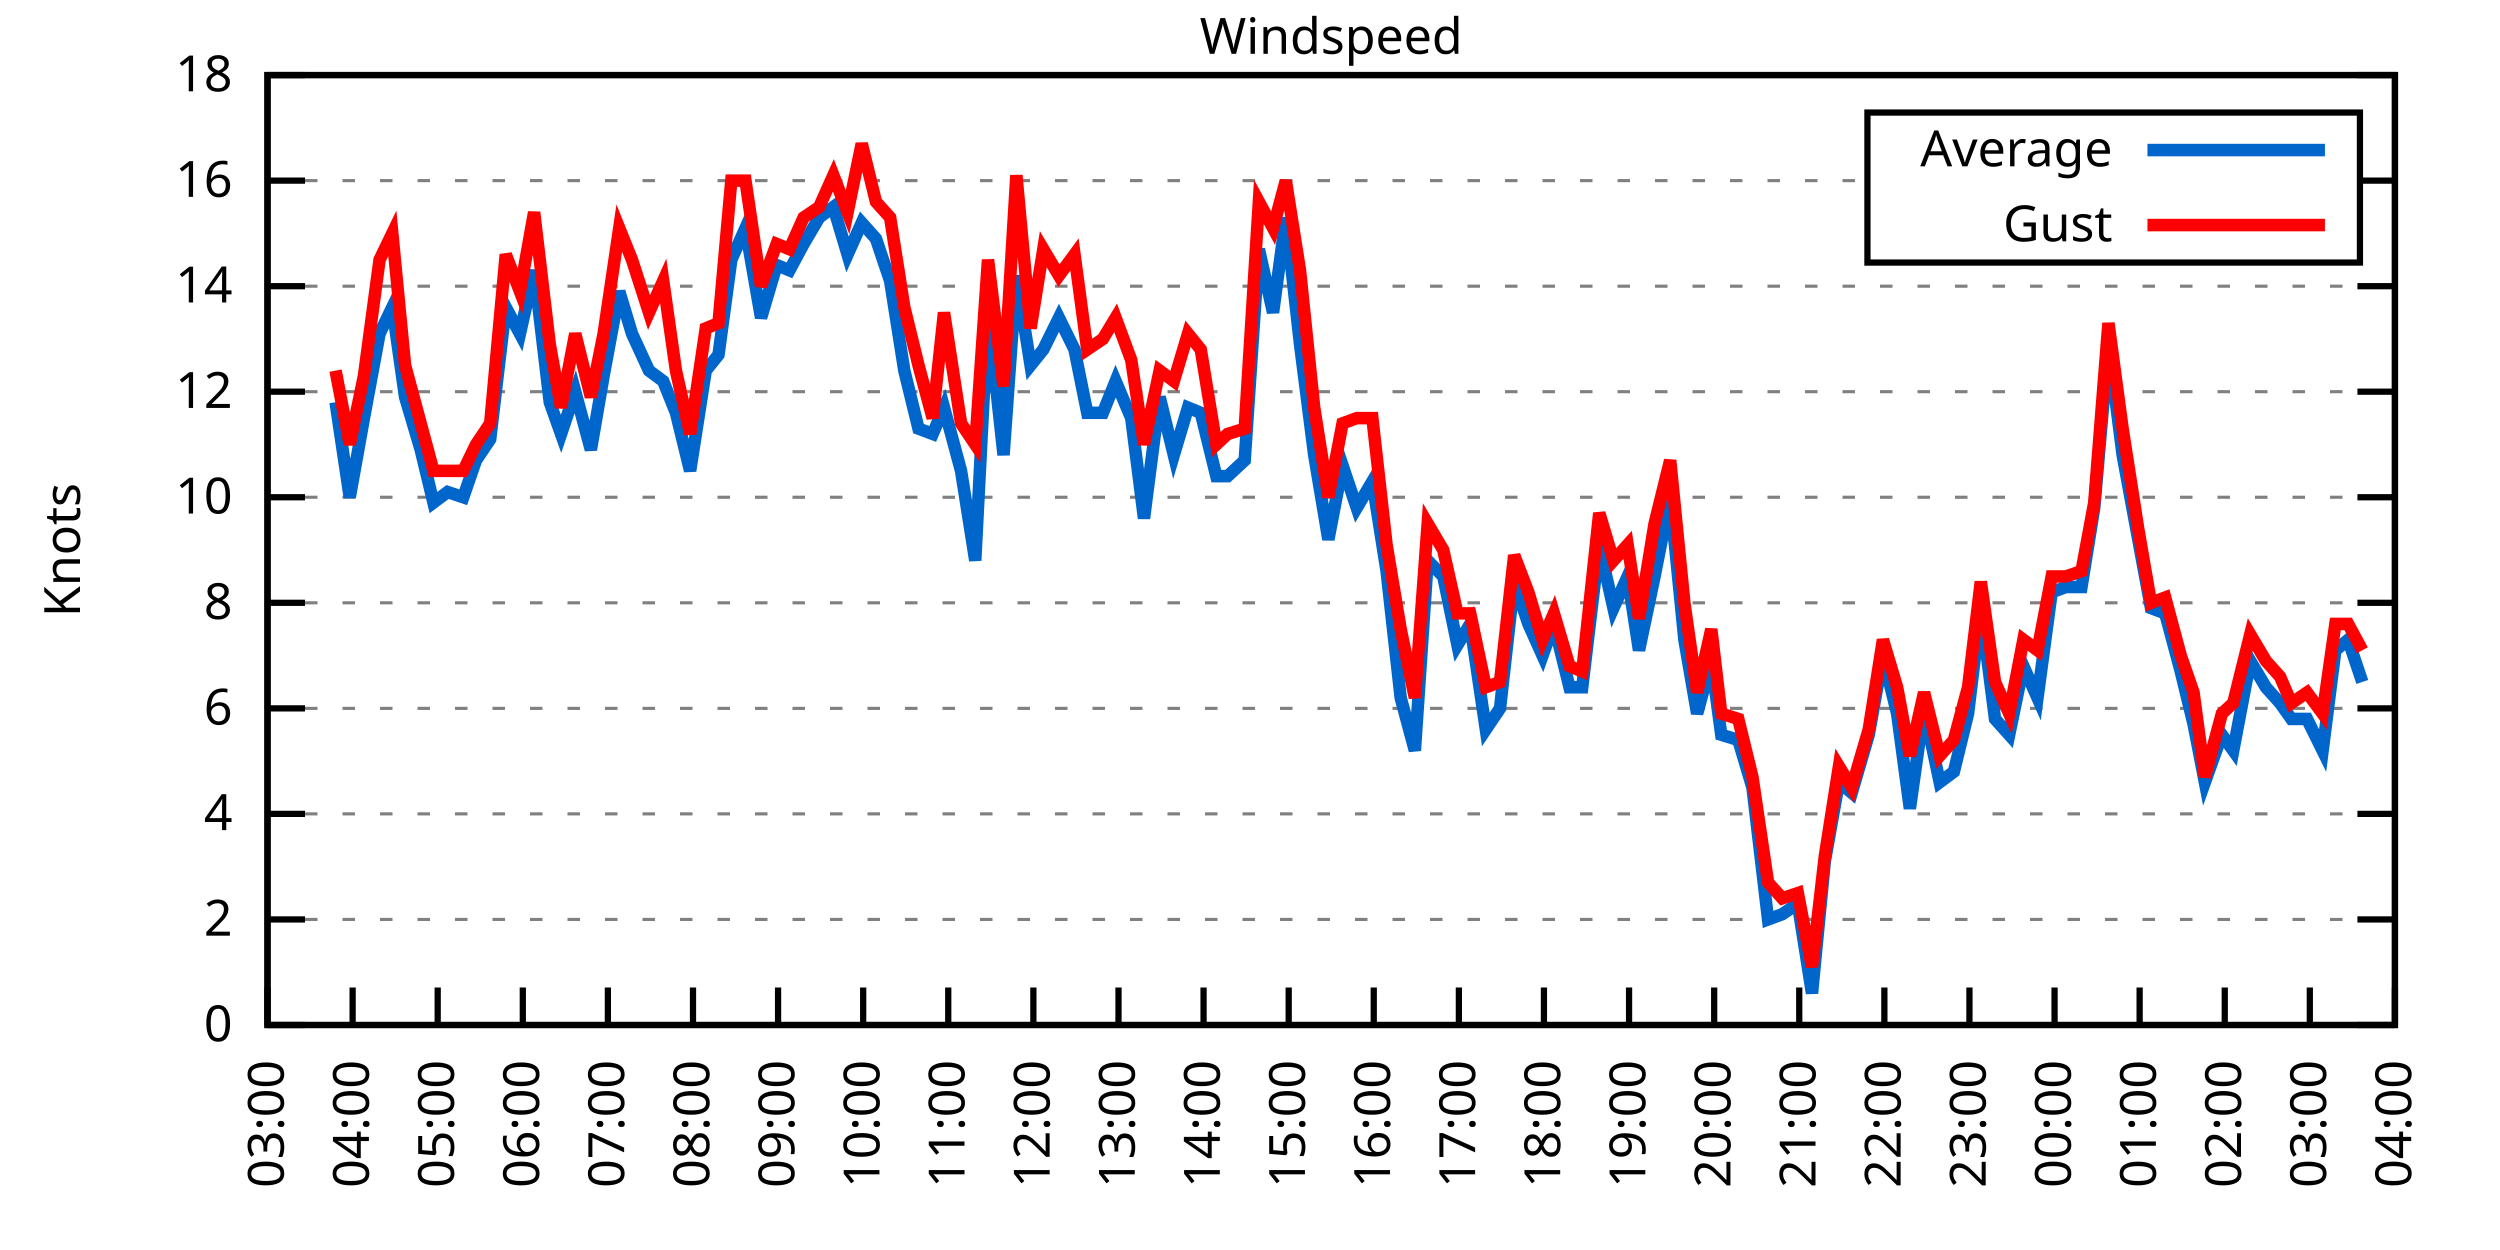
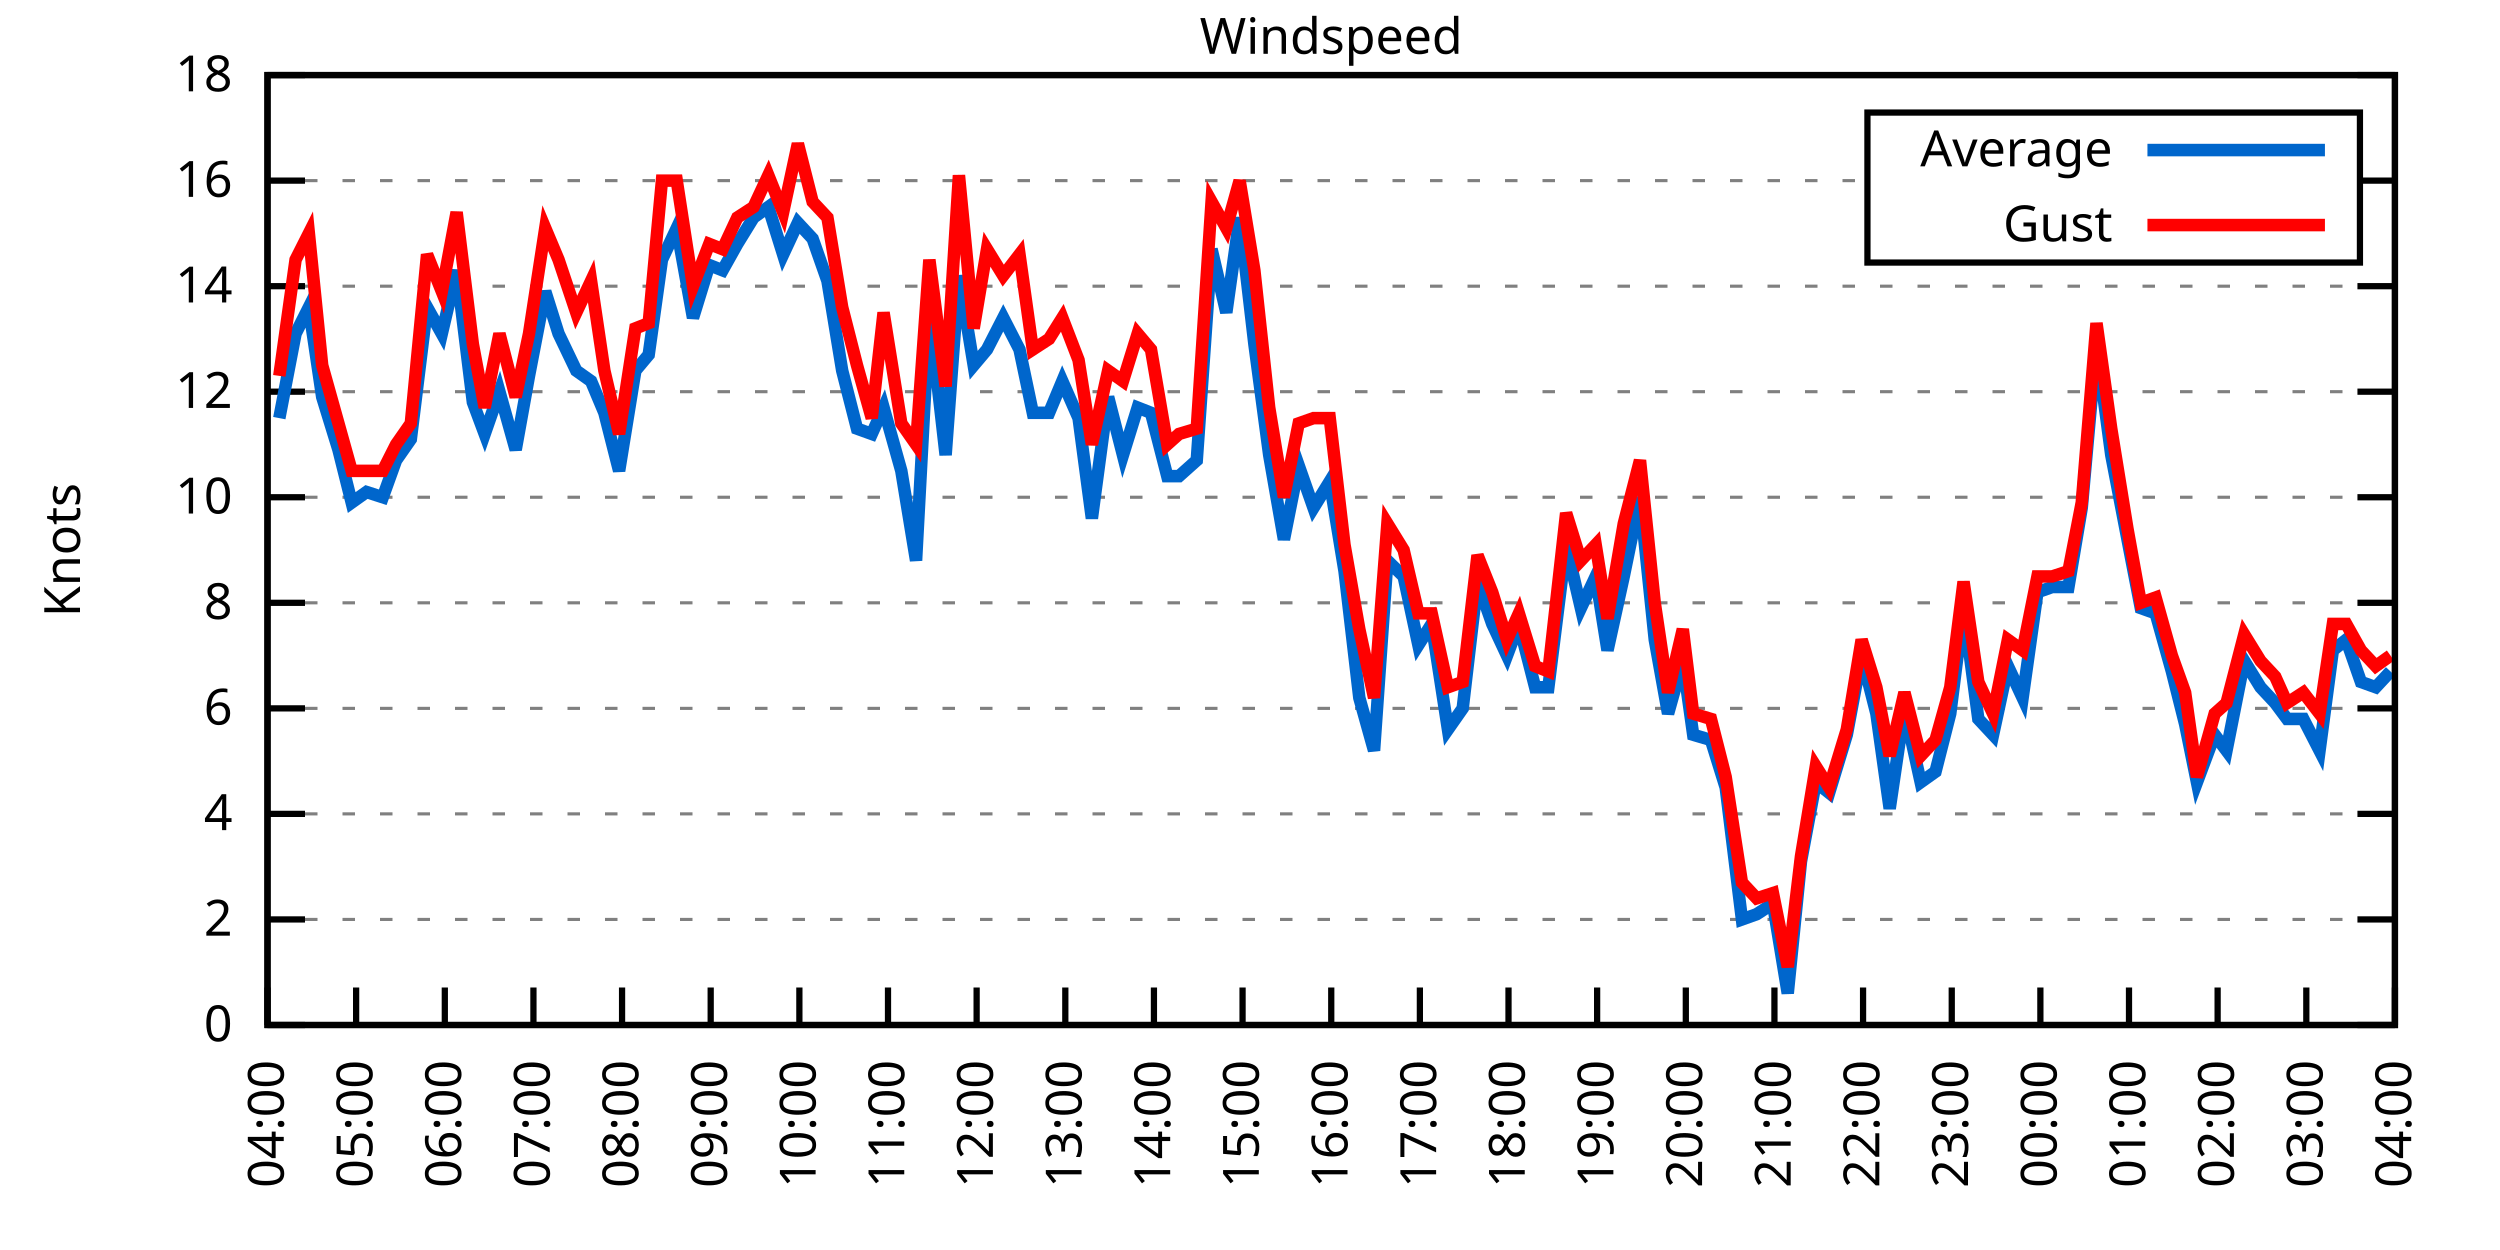
<svg xmlns="http://www.w3.org/2000/svg" xmlns:xlink="http://www.w3.org/1999/xlink" width="400" height="200" viewBox="0 0 400 200">
  <g id="gnuplot_canvas">
    <rect x="0" y="0" width="400" height="200" fill="none" />
    <defs>
      <circle id="gpDot" r="0.5" stroke-width="0.5" stroke="currentColor" />
      <path id="gpPt0" stroke-width="0.333" stroke="currentColor" d="M-1,0 h2 M0,-1 v2" />
      <path id="gpPt1" stroke-width="0.333" stroke="currentColor" d="M-1,-1 L1,1 M1,-1 L-1,1" />
      <path id="gpPt2" stroke-width="0.333" stroke="currentColor" d="M-1,0 L1,0 M0,-1 L0,1 M-1,-1 L1,1 M-1,1 L1,-1" />
      <rect id="gpPt3" stroke-width="0.333" stroke="currentColor" x="-1" y="-1" width="2" height="2" />
      <rect id="gpPt4" stroke-width="0.333" stroke="currentColor" fill="currentColor" x="-1" y="-1" width="2" height="2" />
      <circle id="gpPt5" stroke-width="0.333" stroke="currentColor" cx="0" cy="0" r="1" />
      <use xlink:href="#gpPt5" id="gpPt6" fill="currentColor" stroke="none" />
      <path id="gpPt7" stroke-width="0.333" stroke="currentColor" d="M0,-1.33 L-1.33,0.67 L1.33,0.67 z" />
      <use xlink:href="#gpPt7" id="gpPt8" fill="currentColor" stroke="none" />
      <use xlink:href="#gpPt7" id="gpPt9" stroke="currentColor" transform="rotate(180)" />
      <use xlink:href="#gpPt9" id="gpPt10" fill="currentColor" stroke="none" />
      <use xlink:href="#gpPt3" id="gpPt11" stroke="currentColor" transform="rotate(45)" />
      <use xlink:href="#gpPt11" id="gpPt12" fill="currentColor" stroke="none" />
      <path id="gpPt13" stroke-width="0.333" stroke="currentColor" d="M0,1.330 L1.265,0.411 L0.782,-1.067 L-0.782,-1.076 L-1.265,0.411 z" />
      <use xlink:href="#gpPt13" id="gpPt14" fill="currentColor" stroke="none" />
      <filter id="textbox" filterUnits="objectBoundingBox" x="0" y="0" height="1" width="1">
        <feFlood flood-color="white" flood-opacity="1" result="bgnd" />
        <feComposite in="SourceGraphic" in2="bgnd" operator="atop" />
      </filter>
      <filter id="greybox" filterUnits="objectBoundingBox" x="0" y="0" height="1" width="1">
        <feFlood flood-color="lightgrey" flood-opacity="1" result="grey" />
        <feComposite in="SourceGraphic" in2="grey" operator="atop" />
      </filter>
    </defs>
    <g fill="none" color="white" stroke="currentColor" stroke-width="1.00" stroke-linecap="butt" stroke-linejoin="miter">
</g>
    <g fill="none" color="black" stroke="currentColor" stroke-width="1.00" stroke-linecap="butt" stroke-linejoin="miter">
      <g stroke="none" shape-rendering="crispEdges">
        <polygon fill="rgb(255, 255, 255)" points="42.80,164.00 383.18,164.00 383.18,12.02 42.80,12.02 " />
      </g>
    </g>
    <g fill="none" color="black" stroke="currentColor" stroke-width="1.00" stroke-linecap="butt" stroke-linejoin="miter">
</g>
    <g fill="none" color="black" stroke="black" stroke-width="0.50" stroke-linecap="butt" stroke-linejoin="miter">
</g>
    <g fill="none" color="gray" stroke="currentColor" stroke-width="0.50" stroke-linecap="butt" stroke-linejoin="miter">
      <path stroke="gray" stroke-dasharray="2,4" class="gridline" d="M42.80,164.00 L383.19,164.00  " />
    </g>
    <g fill="none" color="gray" stroke="gray" stroke-width="1.00" stroke-linecap="butt" stroke-linejoin="miter">
</g>
    <g fill="none" color="black" stroke="currentColor" stroke-width="1.00" stroke-linecap="butt" stroke-linejoin="miter">
      <path stroke="black" d="M42.80,164.00 L48.80,164.00 M383.19,164.00 L377.19,164.00  " />
      <g transform="translate(37.20,166.60)" stroke="none" fill="black" font-family="Sans" font-size="8.00" text-anchor="end">
        <text>
          <tspan font-family="Sans"> 0</tspan>
        </text>
      </g>
    </g>
    <g fill="none" color="black" stroke="currentColor" stroke-width="1.00" stroke-linecap="butt" stroke-linejoin="miter">
</g>
    <g fill="none" color="black" stroke="black" stroke-width="0.50" stroke-linecap="butt" stroke-linejoin="miter">
</g>
    <g fill="none" color="gray" stroke="currentColor" stroke-width="0.50" stroke-linecap="butt" stroke-linejoin="miter">
      <path stroke="gray" stroke-dasharray="2,4" class="gridline" d="M42.80,147.11 L383.19,147.11  " />
    </g>
    <g fill="none" color="gray" stroke="gray" stroke-width="1.00" stroke-linecap="butt" stroke-linejoin="miter">
</g>
    <g fill="none" color="black" stroke="currentColor" stroke-width="1.00" stroke-linecap="butt" stroke-linejoin="miter">
      <path stroke="black" d="M42.80,147.11 L48.80,147.11 M383.19,147.11 L377.19,147.11  " />
      <g transform="translate(37.20,149.71)" stroke="none" fill="black" font-family="Sans" font-size="8.00" text-anchor="end">
        <text>
          <tspan font-family="Sans"> 2</tspan>
        </text>
      </g>
    </g>
    <g fill="none" color="black" stroke="currentColor" stroke-width="1.00" stroke-linecap="butt" stroke-linejoin="miter">
</g>
    <g fill="none" color="black" stroke="black" stroke-width="0.50" stroke-linecap="butt" stroke-linejoin="miter">
</g>
    <g fill="none" color="gray" stroke="currentColor" stroke-width="0.50" stroke-linecap="butt" stroke-linejoin="miter">
      <path stroke="gray" stroke-dasharray="2,4" class="gridline" d="M42.80,130.22 L383.19,130.22  " />
    </g>
    <g fill="none" color="gray" stroke="gray" stroke-width="1.00" stroke-linecap="butt" stroke-linejoin="miter">
</g>
    <g fill="none" color="black" stroke="currentColor" stroke-width="1.00" stroke-linecap="butt" stroke-linejoin="miter">
      <path stroke="black" d="M42.80,130.22 L48.80,130.22 M383.19,130.22 L377.19,130.22  " />
      <g transform="translate(37.20,132.82)" stroke="none" fill="black" font-family="Sans" font-size="8.00" text-anchor="end">
        <text>
          <tspan font-family="Sans"> 4</tspan>
        </text>
      </g>
    </g>
    <g fill="none" color="black" stroke="currentColor" stroke-width="1.00" stroke-linecap="butt" stroke-linejoin="miter">
</g>
    <g fill="none" color="black" stroke="black" stroke-width="0.50" stroke-linecap="butt" stroke-linejoin="miter">
</g>
    <g fill="none" color="gray" stroke="currentColor" stroke-width="0.50" stroke-linecap="butt" stroke-linejoin="miter">
      <path stroke="gray" stroke-dasharray="2,4" class="gridline" d="M42.80,113.34 L383.19,113.34  " />
    </g>
    <g fill="none" color="gray" stroke="gray" stroke-width="1.00" stroke-linecap="butt" stroke-linejoin="miter">
</g>
    <g fill="none" color="black" stroke="currentColor" stroke-width="1.00" stroke-linecap="butt" stroke-linejoin="miter">
      <path stroke="black" d="M42.80,113.34 L48.80,113.34 M383.19,113.34 L377.19,113.34  " />
      <g transform="translate(37.20,115.94)" stroke="none" fill="black" font-family="Sans" font-size="8.00" text-anchor="end">
        <text>
          <tspan font-family="Sans"> 6</tspan>
        </text>
      </g>
    </g>
    <g fill="none" color="black" stroke="currentColor" stroke-width="1.00" stroke-linecap="butt" stroke-linejoin="miter">
</g>
    <g fill="none" color="black" stroke="black" stroke-width="0.50" stroke-linecap="butt" stroke-linejoin="miter">
</g>
    <g fill="none" color="gray" stroke="currentColor" stroke-width="0.50" stroke-linecap="butt" stroke-linejoin="miter">
      <path stroke="gray" stroke-dasharray="2,4" class="gridline" d="M42.80,96.45 L383.19,96.45  " />
    </g>
    <g fill="none" color="gray" stroke="gray" stroke-width="1.00" stroke-linecap="butt" stroke-linejoin="miter">
</g>
    <g fill="none" color="black" stroke="currentColor" stroke-width="1.00" stroke-linecap="butt" stroke-linejoin="miter">
      <path stroke="black" d="M42.80,96.45 L48.80,96.45 M383.19,96.45 L377.19,96.45  " />
      <g transform="translate(37.20,99.05)" stroke="none" fill="black" font-family="Sans" font-size="8.00" text-anchor="end">
        <text>
          <tspan font-family="Sans"> 8</tspan>
        </text>
      </g>
    </g>
    <g fill="none" color="black" stroke="currentColor" stroke-width="1.00" stroke-linecap="butt" stroke-linejoin="miter">
</g>
    <g fill="none" color="black" stroke="black" stroke-width="0.50" stroke-linecap="butt" stroke-linejoin="miter">
</g>
    <g fill="none" color="gray" stroke="currentColor" stroke-width="0.50" stroke-linecap="butt" stroke-linejoin="miter">
      <path stroke="gray" stroke-dasharray="2,4" class="gridline" d="M42.80,79.56 L383.19,79.56  " />
    </g>
    <g fill="none" color="gray" stroke="gray" stroke-width="1.00" stroke-linecap="butt" stroke-linejoin="miter">
</g>
    <g fill="none" color="black" stroke="currentColor" stroke-width="1.00" stroke-linecap="butt" stroke-linejoin="miter">
      <path stroke="black" d="M42.80,79.56 L48.80,79.56 M383.19,79.56 L377.19,79.56  " />
      <g transform="translate(37.20,82.16)" stroke="none" fill="black" font-family="Sans" font-size="8.00" text-anchor="end">
        <text>
          <tspan font-family="Sans"> 10</tspan>
        </text>
      </g>
    </g>
    <g fill="none" color="black" stroke="currentColor" stroke-width="1.00" stroke-linecap="butt" stroke-linejoin="miter">
</g>
    <g fill="none" color="black" stroke="black" stroke-width="0.50" stroke-linecap="butt" stroke-linejoin="miter">
</g>
    <g fill="none" color="gray" stroke="currentColor" stroke-width="0.50" stroke-linecap="butt" stroke-linejoin="miter">
      <path stroke="gray" stroke-dasharray="2,4" class="gridline" d="M42.80,62.67 L383.19,62.67  " />
    </g>
    <g fill="none" color="gray" stroke="gray" stroke-width="1.00" stroke-linecap="butt" stroke-linejoin="miter">
</g>
    <g fill="none" color="black" stroke="currentColor" stroke-width="1.00" stroke-linecap="butt" stroke-linejoin="miter">
      <path stroke="black" d="M42.80,62.67 L48.80,62.67 M383.19,62.67 L377.19,62.67  " />
      <g transform="translate(37.20,65.27)" stroke="none" fill="black" font-family="Sans" font-size="8.00" text-anchor="end">
        <text>
          <tspan font-family="Sans"> 12</tspan>
        </text>
      </g>
    </g>
    <g fill="none" color="black" stroke="currentColor" stroke-width="1.00" stroke-linecap="butt" stroke-linejoin="miter">
</g>
    <g fill="none" color="black" stroke="black" stroke-width="0.50" stroke-linecap="butt" stroke-linejoin="miter">
</g>
    <g fill="none" color="gray" stroke="currentColor" stroke-width="0.50" stroke-linecap="butt" stroke-linejoin="miter">
      <path stroke="gray" stroke-dasharray="2,4" class="gridline" d="M42.80,45.79 L383.19,45.79  " />
    </g>
    <g fill="none" color="gray" stroke="gray" stroke-width="1.00" stroke-linecap="butt" stroke-linejoin="miter">
</g>
    <g fill="none" color="black" stroke="currentColor" stroke-width="1.00" stroke-linecap="butt" stroke-linejoin="miter">
      <path stroke="black" d="M42.80,45.79 L48.80,45.79 M383.19,45.79 L377.19,45.79  " />
      <g transform="translate(37.20,48.39)" stroke="none" fill="black" font-family="Sans" font-size="8.00" text-anchor="end">
        <text>
          <tspan font-family="Sans"> 14</tspan>
        </text>
      </g>
    </g>
    <g fill="none" color="black" stroke="currentColor" stroke-width="1.00" stroke-linecap="butt" stroke-linejoin="miter">
</g>
    <g fill="none" color="black" stroke="black" stroke-width="0.50" stroke-linecap="butt" stroke-linejoin="miter">
</g>
    <g fill="none" color="gray" stroke="currentColor" stroke-width="0.50" stroke-linecap="butt" stroke-linejoin="miter">
      <path stroke="gray" stroke-dasharray="2,4" class="gridline" d="M42.80,28.90 L298.79,28.90 M377.59,28.90 L383.19,28.90  " />
    </g>
    <g fill="none" color="gray" stroke="gray" stroke-width="1.00" stroke-linecap="butt" stroke-linejoin="miter">
</g>
    <g fill="none" color="black" stroke="currentColor" stroke-width="1.00" stroke-linecap="butt" stroke-linejoin="miter">
      <path stroke="black" d="M42.80,28.90 L48.80,28.90 M383.19,28.90 L377.19,28.90  " />
      <g transform="translate(37.20,31.50)" stroke="none" fill="black" font-family="Sans" font-size="8.00" text-anchor="end">
        <text>
          <tspan font-family="Sans"> 16</tspan>
        </text>
      </g>
    </g>
    <g fill="none" color="black" stroke="currentColor" stroke-width="1.00" stroke-linecap="butt" stroke-linejoin="miter">
</g>
    <g fill="none" color="black" stroke="black" stroke-width="0.50" stroke-linecap="butt" stroke-linejoin="miter">
</g>
    <g fill="none" color="gray" stroke="currentColor" stroke-width="0.50" stroke-linecap="butt" stroke-linejoin="miter">
      <path stroke="gray" stroke-dasharray="2,4" class="gridline" d="M42.80,12.01 L383.19,12.01  " />
    </g>
    <g fill="none" color="gray" stroke="gray" stroke-width="1.00" stroke-linecap="butt" stroke-linejoin="miter">
</g>
    <g fill="none" color="black" stroke="currentColor" stroke-width="1.00" stroke-linecap="butt" stroke-linejoin="miter">
      <path stroke="black" d="M42.80,12.01 L48.80,12.01 M383.19,12.01 L377.19,12.01  " />
      <g transform="translate(37.20,14.61)" stroke="none" fill="black" font-family="Sans" font-size="8.00" text-anchor="end">
        <text>
          <tspan font-family="Sans"> 18</tspan>
        </text>
      </g>
    </g>
    <g fill="none" color="black" stroke="currentColor" stroke-width="1.00" stroke-linecap="butt" stroke-linejoin="miter">
      <path stroke="black" d="M42.80,164.00 L42.80,158.00  " />
      <g transform="translate(45.40,169.60) rotate(270.00)" stroke="none" fill="black" font-family="Sans" font-size="8.00" text-anchor="end">
        <text>
-           <tspan font-family="Sans">03:00</tspan>
-         </text>
-       </g>
-     </g>
-     <g fill="none" color="black" stroke="currentColor" stroke-width="1.00" stroke-linecap="butt" stroke-linejoin="miter">
-       <path stroke="black" d="M56.42,164.00 L56.42,158.00  " />
-       <g transform="translate(59.02,169.60) rotate(270.00)" stroke="none" fill="black" font-family="Sans" font-size="8.00" text-anchor="end">
-         <text>
          <tspan font-family="Sans">04:00</tspan>
        </text>
      </g>
    </g>
    <g fill="none" color="black" stroke="currentColor" stroke-width="1.00" stroke-linecap="butt" stroke-linejoin="miter">
-       <path stroke="black" d="M70.03,164.00 L70.03,158.00  " />
-       <g transform="translate(72.63,169.60) rotate(270.00)" stroke="none" fill="black" font-family="Sans" font-size="8.00" text-anchor="end">
+       <path stroke="black" d="M56.98,164.00 L56.98,158.00  " />
+       <g transform="translate(59.58,169.60) rotate(270.00)" stroke="none" fill="black" font-family="Sans" font-size="8.00" text-anchor="end">
        <text>
          <tspan font-family="Sans">05:00</tspan>
        </text>
      </g>
    </g>
    <g fill="none" color="black" stroke="currentColor" stroke-width="1.00" stroke-linecap="butt" stroke-linejoin="miter">
-       <path stroke="black" d="M83.65,164.00 L83.65,158.00  " />
-       <g transform="translate(86.25,169.60) rotate(270.00)" stroke="none" fill="black" font-family="Sans" font-size="8.00" text-anchor="end">
+       <path stroke="black" d="M71.17,164.00 L71.17,158.00  " />
+       <g transform="translate(73.77,169.60) rotate(270.00)" stroke="none" fill="black" font-family="Sans" font-size="8.00" text-anchor="end">
        <text>
          <tspan font-family="Sans">06:00</tspan>
        </text>
      </g>
    </g>
    <g fill="none" color="black" stroke="currentColor" stroke-width="1.00" stroke-linecap="butt" stroke-linejoin="miter">
-       <path stroke="black" d="M97.26,164.00 L97.26,158.00  " />
-       <g transform="translate(99.86,169.60) rotate(270.00)" stroke="none" fill="black" font-family="Sans" font-size="8.00" text-anchor="end">
+       <path stroke="black" d="M85.35,164.00 L85.35,158.00  " />
+       <g transform="translate(87.95,169.60) rotate(270.00)" stroke="none" fill="black" font-family="Sans" font-size="8.00" text-anchor="end">
        <text>
          <tspan font-family="Sans">07:00</tspan>
        </text>
      </g>
    </g>
    <g fill="none" color="black" stroke="currentColor" stroke-width="1.00" stroke-linecap="butt" stroke-linejoin="miter">
-       <path stroke="black" d="M110.88,164.00 L110.88,158.00  " />
-       <g transform="translate(113.48,169.60) rotate(270.00)" stroke="none" fill="black" font-family="Sans" font-size="8.00" text-anchor="end">
+       <path stroke="black" d="M99.53,164.00 L99.53,158.00  " />
+       <g transform="translate(102.13,169.60) rotate(270.00)" stroke="none" fill="black" font-family="Sans" font-size="8.00" text-anchor="end">
        <text>
          <tspan font-family="Sans">08:00</tspan>
        </text>
      </g>
    </g>
    <g fill="none" color="black" stroke="currentColor" stroke-width="1.00" stroke-linecap="butt" stroke-linejoin="miter">
-       <path stroke="black" d="M124.49,164.00 L124.49,158.00  " />
-       <g transform="translate(127.09,169.60) rotate(270.00)" stroke="none" fill="black" font-family="Sans" font-size="8.00" text-anchor="end">
+       <path stroke="black" d="M113.71,164.00 L113.71,158.00  " />
+       <g transform="translate(116.31,169.60) rotate(270.00)" stroke="none" fill="black" font-family="Sans" font-size="8.00" text-anchor="end">
        <text>
          <tspan font-family="Sans">09:00</tspan>
        </text>
      </g>
    </g>
    <g fill="none" color="black" stroke="currentColor" stroke-width="1.00" stroke-linecap="butt" stroke-linejoin="miter">
-       <path stroke="black" d="M138.11,164.00 L138.11,158.00  " />
-       <g transform="translate(140.71,169.60) rotate(270.00)" stroke="none" fill="black" font-family="Sans" font-size="8.00" text-anchor="end">
+       <path stroke="black" d="M127.90,164.00 L127.90,158.00  " />
+       <g transform="translate(130.50,169.60) rotate(270.00)" stroke="none" fill="black" font-family="Sans" font-size="8.00" text-anchor="end">
        <text>
          <tspan font-family="Sans">10:00</tspan>
        </text>
      </g>
    </g>
    <g fill="none" color="black" stroke="currentColor" stroke-width="1.00" stroke-linecap="butt" stroke-linejoin="miter">
-       <path stroke="black" d="M151.72,164.00 L151.72,158.00  " />
-       <g transform="translate(154.32,169.60) rotate(270.00)" stroke="none" fill="black" font-family="Sans" font-size="8.00" text-anchor="end">
+       <path stroke="black" d="M142.08,164.00 L142.08,158.00  " />
+       <g transform="translate(144.68,169.60) rotate(270.00)" stroke="none" fill="black" font-family="Sans" font-size="8.00" text-anchor="end">
        <text>
          <tspan font-family="Sans">11:00</tspan>
        </text>
      </g>
    </g>
    <g fill="none" color="black" stroke="currentColor" stroke-width="1.00" stroke-linecap="butt" stroke-linejoin="miter">
-       <path stroke="black" d="M165.34,164.00 L165.34,158.00  " />
-       <g transform="translate(167.94,169.60) rotate(270.00)" stroke="none" fill="black" font-family="Sans" font-size="8.00" text-anchor="end">
+       <path stroke="black" d="M156.26,164.00 L156.26,158.00  " />
+       <g transform="translate(158.86,169.60) rotate(270.00)" stroke="none" fill="black" font-family="Sans" font-size="8.00" text-anchor="end">
        <text>
          <tspan font-family="Sans">12:00</tspan>
        </text>
      </g>
    </g>
    <g fill="none" color="black" stroke="currentColor" stroke-width="1.00" stroke-linecap="butt" stroke-linejoin="miter">
-       <path stroke="black" d="M178.96,164.00 L178.96,158.00  " />
-       <g transform="translate(181.56,169.60) rotate(270.00)" stroke="none" fill="black" font-family="Sans" font-size="8.00" text-anchor="end">
+       <path stroke="black" d="M170.45,164.00 L170.45,158.00  " />
+       <g transform="translate(173.05,169.60) rotate(270.00)" stroke="none" fill="black" font-family="Sans" font-size="8.00" text-anchor="end">
        <text>
          <tspan font-family="Sans">13:00</tspan>
        </text>
      </g>
    </g>
    <g fill="none" color="black" stroke="currentColor" stroke-width="1.00" stroke-linecap="butt" stroke-linejoin="miter">
-       <path stroke="black" d="M192.57,164.00 L192.57,158.00  " />
-       <g transform="translate(195.17,169.60) rotate(270.00)" stroke="none" fill="black" font-family="Sans" font-size="8.00" text-anchor="end">
+       <path stroke="black" d="M184.63,164.00 L184.63,158.00  " />
+       <g transform="translate(187.23,169.60) rotate(270.00)" stroke="none" fill="black" font-family="Sans" font-size="8.00" text-anchor="end">
        <text>
          <tspan font-family="Sans">14:00</tspan>
        </text>
      </g>
    </g>
    <g fill="none" color="black" stroke="currentColor" stroke-width="1.00" stroke-linecap="butt" stroke-linejoin="miter">
-       <path stroke="black" d="M206.19,164.00 L206.19,158.00  " />
-       <g transform="translate(208.79,169.60) rotate(270.00)" stroke="none" fill="black" font-family="Sans" font-size="8.00" text-anchor="end">
+       <path stroke="black" d="M198.81,164.00 L198.81,158.00  " />
+       <g transform="translate(201.41,169.60) rotate(270.00)" stroke="none" fill="black" font-family="Sans" font-size="8.00" text-anchor="end">
        <text>
          <tspan font-family="Sans">15:00</tspan>
        </text>
      </g>
    </g>
    <g fill="none" color="black" stroke="currentColor" stroke-width="1.00" stroke-linecap="butt" stroke-linejoin="miter">
-       <path stroke="black" d="M219.80,164.00 L219.80,158.00  " />
-       <g transform="translate(222.40,169.60) rotate(270.00)" stroke="none" fill="black" font-family="Sans" font-size="8.00" text-anchor="end">
+       <path stroke="black" d="M213.00,164.00 L213.00,158.00  " />
+       <g transform="translate(215.60,169.60) rotate(270.00)" stroke="none" fill="black" font-family="Sans" font-size="8.00" text-anchor="end">
        <text>
          <tspan font-family="Sans">16:00</tspan>
        </text>
      </g>
    </g>
    <g fill="none" color="black" stroke="currentColor" stroke-width="1.00" stroke-linecap="butt" stroke-linejoin="miter">
-       <path stroke="black" d="M233.42,164.00 L233.42,158.00  " />
-       <g transform="translate(236.02,169.60) rotate(270.00)" stroke="none" fill="black" font-family="Sans" font-size="8.00" text-anchor="end">
+       <path stroke="black" d="M227.18,164.00 L227.18,158.00  " />
+       <g transform="translate(229.78,169.60) rotate(270.00)" stroke="none" fill="black" font-family="Sans" font-size="8.00" text-anchor="end">
        <text>
          <tspan font-family="Sans">17:00</tspan>
        </text>
      </g>
    </g>
    <g fill="none" color="black" stroke="currentColor" stroke-width="1.00" stroke-linecap="butt" stroke-linejoin="miter">
-       <path stroke="black" d="M247.03,164.00 L247.03,158.00  " />
-       <g transform="translate(249.63,169.60) rotate(270.00)" stroke="none" fill="black" font-family="Sans" font-size="8.00" text-anchor="end">
+       <path stroke="black" d="M241.36,164.00 L241.36,158.00  " />
+       <g transform="translate(243.96,169.60) rotate(270.00)" stroke="none" fill="black" font-family="Sans" font-size="8.00" text-anchor="end">
        <text>
          <tspan font-family="Sans">18:00</tspan>
        </text>
      </g>
    </g>
    <g fill="none" color="black" stroke="currentColor" stroke-width="1.00" stroke-linecap="butt" stroke-linejoin="miter">
-       <path stroke="black" d="M260.65,164.00 L260.65,158.00  " />
-       <g transform="translate(263.25,169.60) rotate(270.00)" stroke="none" fill="black" font-family="Sans" font-size="8.00" text-anchor="end">
+       <path stroke="black" d="M255.54,164.00 L255.54,158.00  " />
+       <g transform="translate(258.14,169.60) rotate(270.00)" stroke="none" fill="black" font-family="Sans" font-size="8.00" text-anchor="end">
        <text>
          <tspan font-family="Sans">19:00</tspan>
        </text>
      </g>
    </g>
    <g fill="none" color="black" stroke="currentColor" stroke-width="1.00" stroke-linecap="butt" stroke-linejoin="miter">
-       <path stroke="black" d="M274.27,164.00 L274.27,158.00  " />
-       <g transform="translate(276.87,169.60) rotate(270.00)" stroke="none" fill="black" font-family="Sans" font-size="8.00" text-anchor="end">
+       <path stroke="black" d="M269.73,164.00 L269.73,158.00  " />
+       <g transform="translate(272.33,169.60) rotate(270.00)" stroke="none" fill="black" font-family="Sans" font-size="8.00" text-anchor="end">
        <text>
          <tspan font-family="Sans">20:00</tspan>
        </text>
      </g>
    </g>
    <g fill="none" color="black" stroke="currentColor" stroke-width="1.00" stroke-linecap="butt" stroke-linejoin="miter">
-       <path stroke="black" d="M287.88,164.00 L287.88,158.00  " />
-       <g transform="translate(290.48,169.60) rotate(270.00)" stroke="none" fill="black" font-family="Sans" font-size="8.00" text-anchor="end">
+       <path stroke="black" d="M283.91,164.00 L283.91,158.00  " />
+       <g transform="translate(286.51,169.60) rotate(270.00)" stroke="none" fill="black" font-family="Sans" font-size="8.00" text-anchor="end">
        <text>
          <tspan font-family="Sans">21:00</tspan>
        </text>
      </g>
    </g>
    <g fill="none" color="black" stroke="currentColor" stroke-width="1.00" stroke-linecap="butt" stroke-linejoin="miter">
-       <path stroke="black" d="M301.50,164.00 L301.50,158.00  " />
-       <g transform="translate(304.10,169.60) rotate(270.00)" stroke="none" fill="black" font-family="Sans" font-size="8.00" text-anchor="end">
+       <path stroke="black" d="M298.09,164.00 L298.09,158.00  " />
+       <g transform="translate(300.69,169.60) rotate(270.00)" stroke="none" fill="black" font-family="Sans" font-size="8.00" text-anchor="end">
        <text>
          <tspan font-family="Sans">22:00</tspan>
        </text>
      </g>
    </g>
    <g fill="none" color="black" stroke="currentColor" stroke-width="1.00" stroke-linecap="butt" stroke-linejoin="miter">
-       <path stroke="black" d="M315.11,164.00 L315.11,158.00  " />
-       <g transform="translate(317.71,169.60) rotate(270.00)" stroke="none" fill="black" font-family="Sans" font-size="8.00" text-anchor="end">
+       <path stroke="black" d="M312.28,164.00 L312.28,158.00  " />
+       <g transform="translate(314.88,169.60) rotate(270.00)" stroke="none" fill="black" font-family="Sans" font-size="8.00" text-anchor="end">
        <text>
          <tspan font-family="Sans">23:00</tspan>
        </text>
      </g>
    </g>
    <g fill="none" color="black" stroke="currentColor" stroke-width="1.00" stroke-linecap="butt" stroke-linejoin="miter">
-       <path stroke="black" d="M328.73,164.00 L328.73,158.00  " />
-       <g transform="translate(331.33,169.60) rotate(270.00)" stroke="none" fill="black" font-family="Sans" font-size="8.00" text-anchor="end">
+       <path stroke="black" d="M326.46,164.00 L326.46,158.00  " />
+       <g transform="translate(329.06,169.60) rotate(270.00)" stroke="none" fill="black" font-family="Sans" font-size="8.00" text-anchor="end">
        <text>
          <tspan font-family="Sans">00:00</tspan>
        </text>
      </g>
    </g>
    <g fill="none" color="black" stroke="currentColor" stroke-width="1.00" stroke-linecap="butt" stroke-linejoin="miter">
-       <path stroke="black" d="M342.34,164.00 L342.34,158.00  " />
-       <g transform="translate(344.94,169.60) rotate(270.00)" stroke="none" fill="black" font-family="Sans" font-size="8.00" text-anchor="end">
+       <path stroke="black" d="M340.64,164.00 L340.64,158.00  " />
+       <g transform="translate(343.24,169.60) rotate(270.00)" stroke="none" fill="black" font-family="Sans" font-size="8.00" text-anchor="end">
        <text>
          <tspan font-family="Sans">01:00</tspan>
        </text>
      </g>
    </g>
    <g fill="none" color="black" stroke="currentColor" stroke-width="1.00" stroke-linecap="butt" stroke-linejoin="miter">
-       <path stroke="black" d="M355.96,164.00 L355.96,158.00  " />
-       <g transform="translate(358.56,169.60) rotate(270.00)" stroke="none" fill="black" font-family="Sans" font-size="8.00" text-anchor="end">
+       <path stroke="black" d="M354.82,164.00 L354.82,158.00  " />
+       <g transform="translate(357.42,169.60) rotate(270.00)" stroke="none" fill="black" font-family="Sans" font-size="8.00" text-anchor="end">
        <text>
          <tspan font-family="Sans">02:00</tspan>
        </text>
      </g>
    </g>
    <g fill="none" color="black" stroke="currentColor" stroke-width="1.00" stroke-linecap="butt" stroke-linejoin="miter">
-       <path stroke="black" d="M369.57,164.00 L369.57,158.00  " />
-       <g transform="translate(372.17,169.60) rotate(270.00)" stroke="none" fill="black" font-family="Sans" font-size="8.00" text-anchor="end">
+       <path stroke="black" d="M369.01,164.00 L369.01,158.00  " />
+       <g transform="translate(371.61,169.60) rotate(270.00)" stroke="none" fill="black" font-family="Sans" font-size="8.00" text-anchor="end">
        <text>
          <tspan font-family="Sans">03:00</tspan>
        </text>
      </g>
    </g>
    <g fill="none" color="black" stroke="currentColor" stroke-width="1.00" stroke-linecap="butt" stroke-linejoin="miter">
      <path stroke="black" d="M383.19,164.00 L383.19,158.00  " />
      <g transform="translate(385.79,169.60) rotate(270.00)" stroke="none" fill="black" font-family="Sans" font-size="8.00" text-anchor="end">
        <text>
          <tspan font-family="Sans">04:00</tspan>
        </text>
      </g>
    </g>
    <g fill="none" color="black" stroke="currentColor" stroke-width="1.00" stroke-linecap="butt" stroke-linejoin="miter">
</g>
    <g fill="none" color="black" stroke="currentColor" stroke-width="1.00" stroke-linecap="butt" stroke-linejoin="miter">
      <path stroke="black" d="M42.80,12.01 L42.80,164.00 L383.19,164.00 L383.19,12.01 L42.80,12.01 Z  " />
    </g>
    <g fill="none" color="black" stroke="currentColor" stroke-width="1.00" stroke-linecap="butt" stroke-linejoin="miter">
</g>
    <g fill="none" color="black" stroke="currentColor" stroke-width="1.00" stroke-linecap="butt" stroke-linejoin="miter">
      <path stroke="black" d="M298.79,42.01 L298.79,18.01 L377.59,18.01 L377.59,42.01 L298.79,42.01 Z  " />
    </g>
    <g id="Windspeed_plot_1">
      <g fill="none" color="white" stroke="black" stroke-width="2.00" stroke-linecap="butt" stroke-linejoin="miter">
</g>
      <g fill="none" color="black" stroke="currentColor" stroke-width="2.00" stroke-linecap="butt" stroke-linejoin="miter">
        <g transform="translate(337.99,26.61)" stroke="none" fill="black" font-family="Sans" font-size="8.00" text-anchor="end">
          <text>
            <tspan font-family="Sans">Average</tspan>
          </text>
        </g>
      </g>
      <g fill="none" color="black" stroke="currentColor" stroke-width="2.00" stroke-linecap="butt" stroke-linejoin="miter">
-         <path stroke="rgb(  0, 102, 204)" d="M343.59,24.01 L371.99,24.01 M53.69,64.36 L55.96,79.56 L58.23,66.90 L60.73,53.39 L62.77,49.16 L64.81,63.52   L67.31,71.96 L69.35,80.41 L71.62,78.72 L74.12,79.56 L76.16,73.65 L78.43,70.27 L80.92,49.16 L83.19,53.39   L85.46,43.25 L87.96,64.36 L89.77,69.43 L92.04,62.67 L94.54,71.96 L96.58,60.14 L99.08,46.63 L101.12,53.39   L103.84,59.30 L106.11,60.98 L108.15,66.05 L110.42,75.34 L112.92,59.30 L114.96,56.76 L117.01,41.56 L119.27,36.50   L121.77,50.85 L124.27,42.41 L126.31,43.25 L128.58,39.03 L131.07,34.81 L133.34,33.12 L135.61,40.72 L137.88,35.65   L140.15,38.19 L142.42,44.94 L144.69,59.30 L146.96,68.58 L149.23,69.43 L151.04,65.21 L153.77,75.34 L156.04,89.69   L158.08,50.01 L160.57,72.81 L162.62,44.10 L164.89,58.45 L166.93,55.92 L169.43,50.85 L171.92,55.92 L173.96,66.05   L176.46,66.05 L178.50,60.98 L181.00,66.90 L183.04,82.94 L185.54,63.52 L187.81,72.81 L190.08,65.21 L192.12,66.05   L194.61,76.18 L196.43,76.18 L199.15,73.65 L201.42,39.87 L203.69,50.01 L205.73,34.81 L208.00,55.07 L210.27,72.81   L212.54,86.32 L214.81,74.49 L217.08,81.25 L219.58,77.03 L221.85,91.38 L224.11,111.65 L226.38,120.09 L228.43,89.69   L230.92,92.23 L233.19,103.20 L235.23,99.83 L237.73,116.71 L240.00,113.34 L242.27,93.07 L244.54,99.83 L246.81,104.89   L248.62,99.83 L251.12,109.96 L253.16,109.96 L255.88,87.16 L258.15,97.29 L260.42,92.23 L262.24,104.05 L264.73,92.23   L267.23,79.56 L269.50,102.36 L271.54,114.18 L273.81,105.74 L275.40,117.56 L278.12,118.40 L280.39,126.00 L282.89,147.11   L285.16,146.27 L287.65,144.58 L289.92,158.93 L291.97,137.82 L294.23,125.16 L296.28,126.85 L299.00,117.56 L301.27,104.89   L303.54,114.18 L305.58,129.38 L307.85,113.34 L310.35,125.16 L312.62,123.47 L314.89,114.18 L316.93,97.29 L319.20,115.03   L321.47,117.56 L323.74,106.58 L326.00,111.65 L328.27,94.76 L330.54,93.92 L333.04,93.92 L335.08,81.25 L337.35,55.07   L339.62,72.81 L342.12,86.32 L344.16,97.29 L346.43,98.14 L348.92,107.43 L350.97,115.87 L352.78,125.16 L355.50,117.56   L357.32,120.09 L360.04,105.74 L362.54,109.96 L364.81,112.49 L366.62,115.03 L369.12,115.03 L371.62,120.09 L373.66,104.05   L375.70,102.36 L377.97,109.11  " />
+         <path stroke="rgb(  0, 102, 204)" d="M343.59,24.01 L371.99,24.01 M44.69,66.90 L47.29,53.39 L49.42,49.16 L51.55,63.52 L54.15,71.96 L56.27,80.41   L58.64,78.72 L61.24,79.56 L63.37,73.65 L65.73,70.27 L68.33,49.16 L70.69,53.39 L73.06,43.25 L75.66,64.36   L77.55,69.43 L79.91,62.67 L82.51,71.96 L84.64,60.14 L87.24,46.63 L89.37,53.39 L92.20,59.30 L94.57,60.98   L96.70,66.05 L99.06,75.34 L101.66,59.30 L103.79,56.76 L105.91,41.56 L108.28,36.50 L110.88,50.85 L113.48,42.41   L115.61,43.25 L117.97,39.03 L120.57,34.81 L122.93,33.12 L125.30,40.72 L127.66,35.65 L130.02,38.19 L132.39,44.94   L134.75,59.30 L137.12,68.58 L139.48,69.43 L141.37,65.21 L144.21,75.34 L146.57,89.69 L148.70,50.01 L151.30,72.81   L153.43,44.10 L155.79,58.45 L157.92,55.92 L160.52,50.85 L163.12,55.92 L165.25,66.05 L167.85,66.05 L169.97,60.98   L172.57,66.90 L174.70,82.94 L177.30,63.52 L179.67,72.81 L182.03,65.21 L184.16,66.05 L186.76,76.18 L188.65,76.18   L191.48,73.65 L193.85,39.87 L196.21,50.01 L198.34,34.81 L200.70,55.07 L203.07,72.81 L205.43,86.32 L207.79,74.49   L210.16,81.25 L212.76,77.03 L215.12,91.38 L217.49,111.65 L219.85,120.09 L221.98,89.69 L224.58,92.23 L226.94,103.20   L229.07,99.83 L231.67,116.71 L234.03,113.34 L236.40,93.07 L238.76,99.83 L241.12,104.89 L243.02,99.83 L245.62,109.96   L247.74,109.96 L250.58,87.16 L252.94,97.29 L255.31,92.23 L257.20,104.05 L259.80,92.23 L262.40,79.56 L264.76,102.36   L266.89,114.18 L269.25,105.74 L270.91,117.56 L273.75,118.40 L276.11,126.00 L278.71,147.11 L281.07,146.27 L283.67,144.58   L286.04,158.93 L288.16,137.82 L290.53,125.16 L292.66,126.85 L295.49,117.56 L297.86,104.89 L300.22,114.18 L302.35,129.38   L304.71,113.34 L307.31,125.16 L309.68,123.47 L312.04,114.18 L314.17,97.29 L316.53,115.03 L318.89,117.56 L321.26,106.58   L323.62,111.65 L325.99,94.76 L328.35,93.92 L330.95,93.92 L333.08,81.25 L335.44,55.07 L337.80,72.81 L340.40,86.32   L342.53,97.29 L344.90,98.14 L347.50,107.43 L349.62,115.87 L351.51,125.16 L354.35,117.56 L356.24,120.09 L359.08,105.74   L361.68,109.96 L364.04,112.49 L365.93,115.03 L368.53,115.03 L371.13,120.09 L373.26,104.05 L375.39,102.36 L377.75,109.11   L380.12,109.96 L382.48,107.43  " />
      </g>
    </g>
    <g id="Windspeed_plot_2">
      <g fill="none" color="black" stroke="currentColor" stroke-width="2.00" stroke-linecap="butt" stroke-linejoin="miter">
        <g transform="translate(337.99,38.61)" stroke="none" fill="black" font-family="Sans" font-size="8.00" text-anchor="end">
          <text>
            <tspan font-family="Sans">Gust</tspan>
          </text>
        </g>
      </g>
      <g fill="none" color="black" stroke="currentColor" stroke-width="2.00" stroke-linecap="butt" stroke-linejoin="miter">
-         <path stroke="rgb(255,   0,   0)" d="M343.59,36.01 L371.99,36.01 M53.69,59.30 L55.96,71.12 L58.23,60.14 L60.73,41.56 L62.77,37.34 L64.81,58.45   L67.31,67.74 L69.35,75.34 L71.62,75.34 L74.12,75.34 L76.16,71.12 L78.43,67.74 L80.92,40.72 L83.19,46.63   L85.46,33.96 L87.96,55.07 L89.77,65.21 L92.04,53.39 L94.54,63.52 L96.58,53.39 L99.08,36.50 L101.12,41.56   L103.84,50.01 L106.11,44.94 L108.15,59.30 L110.42,69.43 L112.92,52.54 L114.96,51.70 L117.01,28.90 L119.27,28.90   L121.77,45.79 L124.27,39.03 L126.31,39.87 L128.58,34.81 L131.07,33.12 L133.34,28.05 L135.61,33.96 L137.88,22.99   L140.15,32.28 L142.42,34.81 L144.69,49.16 L146.96,58.45 L149.23,66.90 L151.04,50.01 L153.77,67.74 L156.04,71.12   L158.08,41.56 L160.57,61.83 L162.62,28.05 L164.89,52.54 L166.93,39.87 L169.43,44.10 L171.92,40.72 L173.96,55.92   L176.46,54.23 L178.50,50.85 L181.00,57.61 L183.04,71.12 L185.54,59.30 L187.81,60.98 L190.08,53.39 L192.12,55.92   L194.61,71.12 L196.43,69.43 L199.15,68.58 L201.42,32.28 L203.69,36.50 L205.73,28.90 L208.00,43.25 L210.27,65.21   L212.54,79.56 L214.81,67.74 L217.08,66.90 L219.58,66.90 L221.85,87.16 L224.11,100.67 L226.38,111.65 L228.43,83.78   L230.92,88.00 L233.19,98.14 L235.23,98.14 L237.73,109.96 L240.00,109.11 L242.27,88.85 L244.54,94.76 L246.81,102.36   L248.62,98.14 L251.12,106.58 L253.16,107.43 L255.88,82.09 L258.15,89.69 L260.42,87.16 L262.24,98.98 L264.73,83.78   L267.23,73.65 L269.50,96.45 L271.54,110.80 L273.81,100.67 L275.40,114.18 L278.12,115.03 L280.39,124.31 L282.89,141.20   L285.16,143.73 L287.65,142.89 L289.92,154.71 L291.97,136.98 L294.23,122.62 L296.28,126.00 L299.00,116.71 L301.27,102.36   L303.54,109.96 L305.58,120.94 L307.85,110.80 L310.35,120.94 L312.62,118.40 L314.89,109.96 L316.93,93.07 L319.20,109.11   L321.47,114.18 L323.74,102.36 L326.00,104.05 L328.27,92.23 L330.54,92.23 L333.04,91.38 L335.08,80.41 L337.35,51.70   L339.62,68.58 L342.12,84.63 L344.16,96.45 L346.43,95.60 L348.92,104.89 L350.97,110.80 L352.78,124.31 L355.50,114.18   L357.32,112.49 L360.04,101.52 L362.54,105.74 L364.81,108.27 L366.62,112.49 L369.12,110.80 L371.62,114.18 L373.66,99.83   L375.70,99.83 L377.97,104.05  " />
+         <path stroke="rgb(255,   0,   0)" d="M343.59,36.01 L371.99,36.01 M44.69,60.14 L47.29,41.56 L49.42,37.34 L51.55,58.45 L54.15,67.74 L56.27,75.34   L58.64,75.34 L61.24,75.34 L63.37,71.12 L65.73,67.74 L68.33,40.72 L70.69,46.63 L73.06,33.96 L75.66,55.07   L77.55,65.21 L79.91,53.39 L82.51,63.52 L84.64,53.39 L87.24,36.50 L89.37,41.56 L92.20,50.01 L94.57,44.94   L96.70,59.30 L99.06,69.43 L101.66,52.54 L103.79,51.70 L105.91,28.90 L108.28,28.90 L110.88,45.79 L113.48,39.03   L115.61,39.87 L117.97,34.81 L120.57,33.12 L122.93,28.05 L125.30,33.96 L127.66,22.99 L130.02,32.28 L132.39,34.81   L134.75,49.16 L137.12,58.45 L139.48,66.90 L141.37,50.01 L144.21,67.74 L146.57,71.12 L148.70,41.56 L151.30,61.83   L153.43,28.05 L155.79,52.54 L157.92,39.87 L160.52,44.10 L163.12,40.72 L165.25,55.92 L167.85,54.23 L169.97,50.85   L172.57,57.61 L174.70,71.12 L177.30,59.30 L179.67,60.98 L182.03,53.39 L184.16,55.92 L186.76,71.12 L188.65,69.43   L191.48,68.58 L193.85,32.28 L196.21,36.50 L198.34,28.90 L200.70,43.25 L203.07,65.21 L205.43,79.56 L207.79,67.74   L210.16,66.90 L212.76,66.90 L215.12,87.16 L217.49,100.67 L219.85,111.65 L221.98,83.78 L224.58,88.00 L226.94,98.14   L229.07,98.14 L231.67,109.96 L234.03,109.11 L236.40,88.85 L238.76,94.76 L241.12,102.36 L243.02,98.14 L245.62,106.58   L247.74,107.43 L250.58,82.09 L252.94,89.69 L255.31,87.16 L257.20,98.98 L259.80,83.78 L262.40,73.65 L264.76,96.45   L266.89,110.80 L269.25,100.67 L270.91,114.18 L273.75,115.03 L276.11,124.31 L278.71,141.20 L281.07,143.73 L283.67,142.89   L286.04,154.71 L288.16,136.98 L290.53,122.62 L292.66,126.00 L295.49,116.71 L297.86,102.36 L300.22,109.96 L302.35,120.94   L304.71,110.80 L307.31,120.94 L309.68,118.40 L312.04,109.96 L314.17,93.07 L316.53,109.11 L318.89,114.18 L321.26,102.36   L323.62,104.05 L325.99,92.23 L328.35,92.23 L330.95,91.38 L333.08,80.41 L335.44,51.70 L337.80,68.58 L340.40,84.63   L342.53,96.45 L344.90,95.60 L347.50,104.89 L349.62,110.80 L351.51,124.31 L354.35,114.18 L356.24,112.49 L359.08,101.52   L361.68,105.74 L364.04,108.27 L365.93,112.49 L368.53,110.80 L371.13,114.18 L373.26,99.83 L375.39,99.83 L377.75,104.05   L380.12,106.58 L382.48,104.89  " />
      </g>
    </g>
    <g fill="none" color="black" stroke="currentColor" stroke-width="2.00" stroke-linecap="butt" stroke-linejoin="miter">
</g>
    <g fill="none" color="black" stroke="black" stroke-width="1.00" stroke-linecap="butt" stroke-linejoin="miter">
</g>
    <g fill="none" color="black" stroke="currentColor" stroke-width="1.00" stroke-linecap="butt" stroke-linejoin="miter">
      <path stroke="black" d="M42.80,12.01 L42.80,164.00 L383.19,164.00 L383.19,12.01 L42.80,12.01 Z  " />
      <g transform="translate(12.80,88.01) rotate(270.00)" stroke="none" fill="black" font-family="Sans" font-size="8.00" text-anchor="middle">
        <text>
          <tspan font-family="Sans">Knots</tspan>
        </text>
      </g>
    </g>
    <g fill="none" color="black" stroke="currentColor" stroke-width="1.00" stroke-linecap="butt" stroke-linejoin="miter">
</g>
    <g fill="none" color="black" stroke="currentColor" stroke-width="1.00" stroke-linecap="butt" stroke-linejoin="miter">
      <g transform="translate(212.99,8.61)" stroke="none" fill="black" font-family="Sans" font-size="8.00" text-anchor="middle">
        <text>
          <tspan font-family="Sans">Windspeed</tspan>
        </text>
      </g>
    </g>
    <g fill="none" color="black" stroke="currentColor" stroke-width="1.00" stroke-linecap="butt" stroke-linejoin="miter">
</g>
  </g>
</svg>
